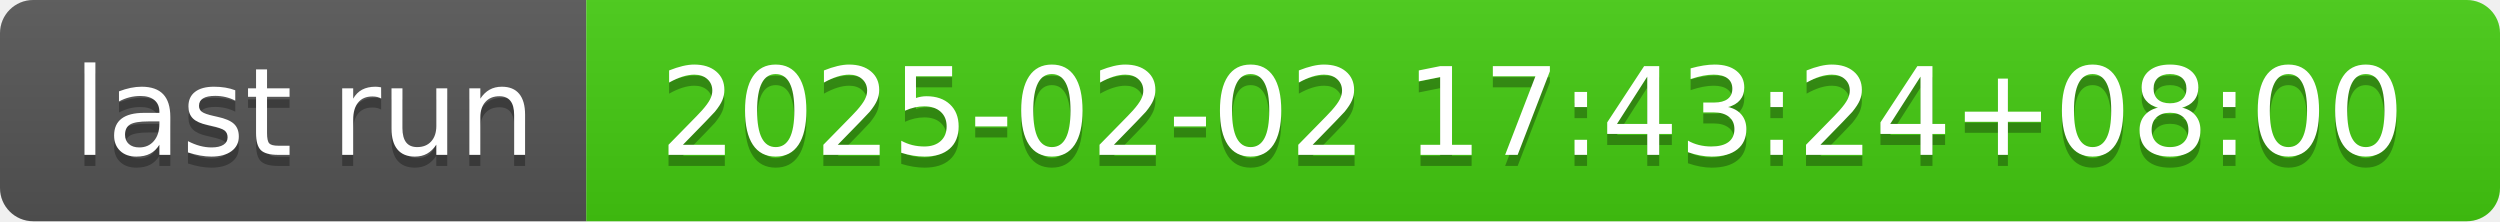
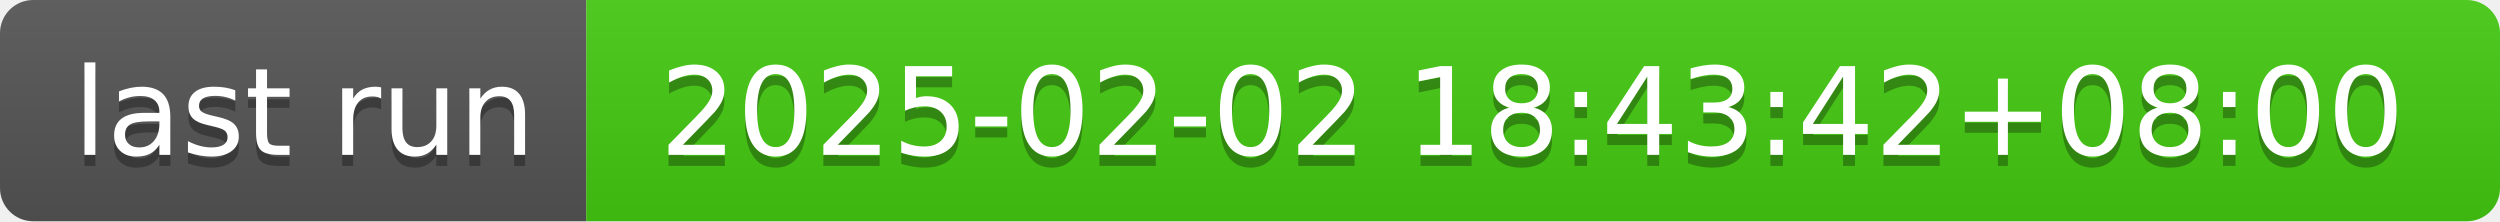
- <svg xmlns="http://www.w3.org/2000/svg" width="226" height="20" role="img" aria-label="last run: 2025-02-02 17:43:24+08:00">
+ <svg xmlns="http://www.w3.org/2000/svg" width="226" height="20" role="img" aria-label="last run: 2025-02-02 18:43:42+08:00">
  <linearGradient id="s" x2="0" y2="100%">
    <stop offset="0" stop-color="#bbb" stop-opacity=".1" />
    <stop offset="1" stop-opacity=".1" />
  </linearGradient>
  <clipPath id="r">
    <rect width="226" height="20" rx="3" fill="#fff" />
  </clipPath>
  <g clip-path="url(#r)">
    <rect width="53" height="20" fill="#555" />
    <rect x="53" width="173" height="20" fill="#4c1" />
    <rect width="226" height="20" fill="url(#s)" />
  </g>
  <g fill="#fff" text-anchor="middle" font-family="Verdana,Geneva,DejaVu Sans,sans-serif" text-rendering="geometricPrecision" font-size="110">
    <text aria-hidden="true" x="275" y="150" fill="#010101" fill-opacity=".3" transform="scale(.1)" textLength="430">last run</text>
    <text x="275" y="140" transform="scale(.1)" fill="#fff" textLength="430">last run</text>
-     <text aria-hidden="true" x="1385" y="150" fill="#010101" fill-opacity=".3" transform="scale(.1)" textLength="1630">2025-02-02 17:43:24+08:00</text>
-     <text x="1385" y="140" transform="scale(.1)" fill="#fff" textLength="1630">2025-02-02 17:43:24+08:00</text>
+     <text aria-hidden="true" x="1385" y="150" fill="#010101" fill-opacity=".3" transform="scale(.1)" textLength="1630">2025-02-02 18:43:42+08:00</text>
+     <text x="1385" y="140" transform="scale(.1)" fill="#fff" textLength="1630">2025-02-02 18:43:42+08:00</text>
  </g>
</svg>
